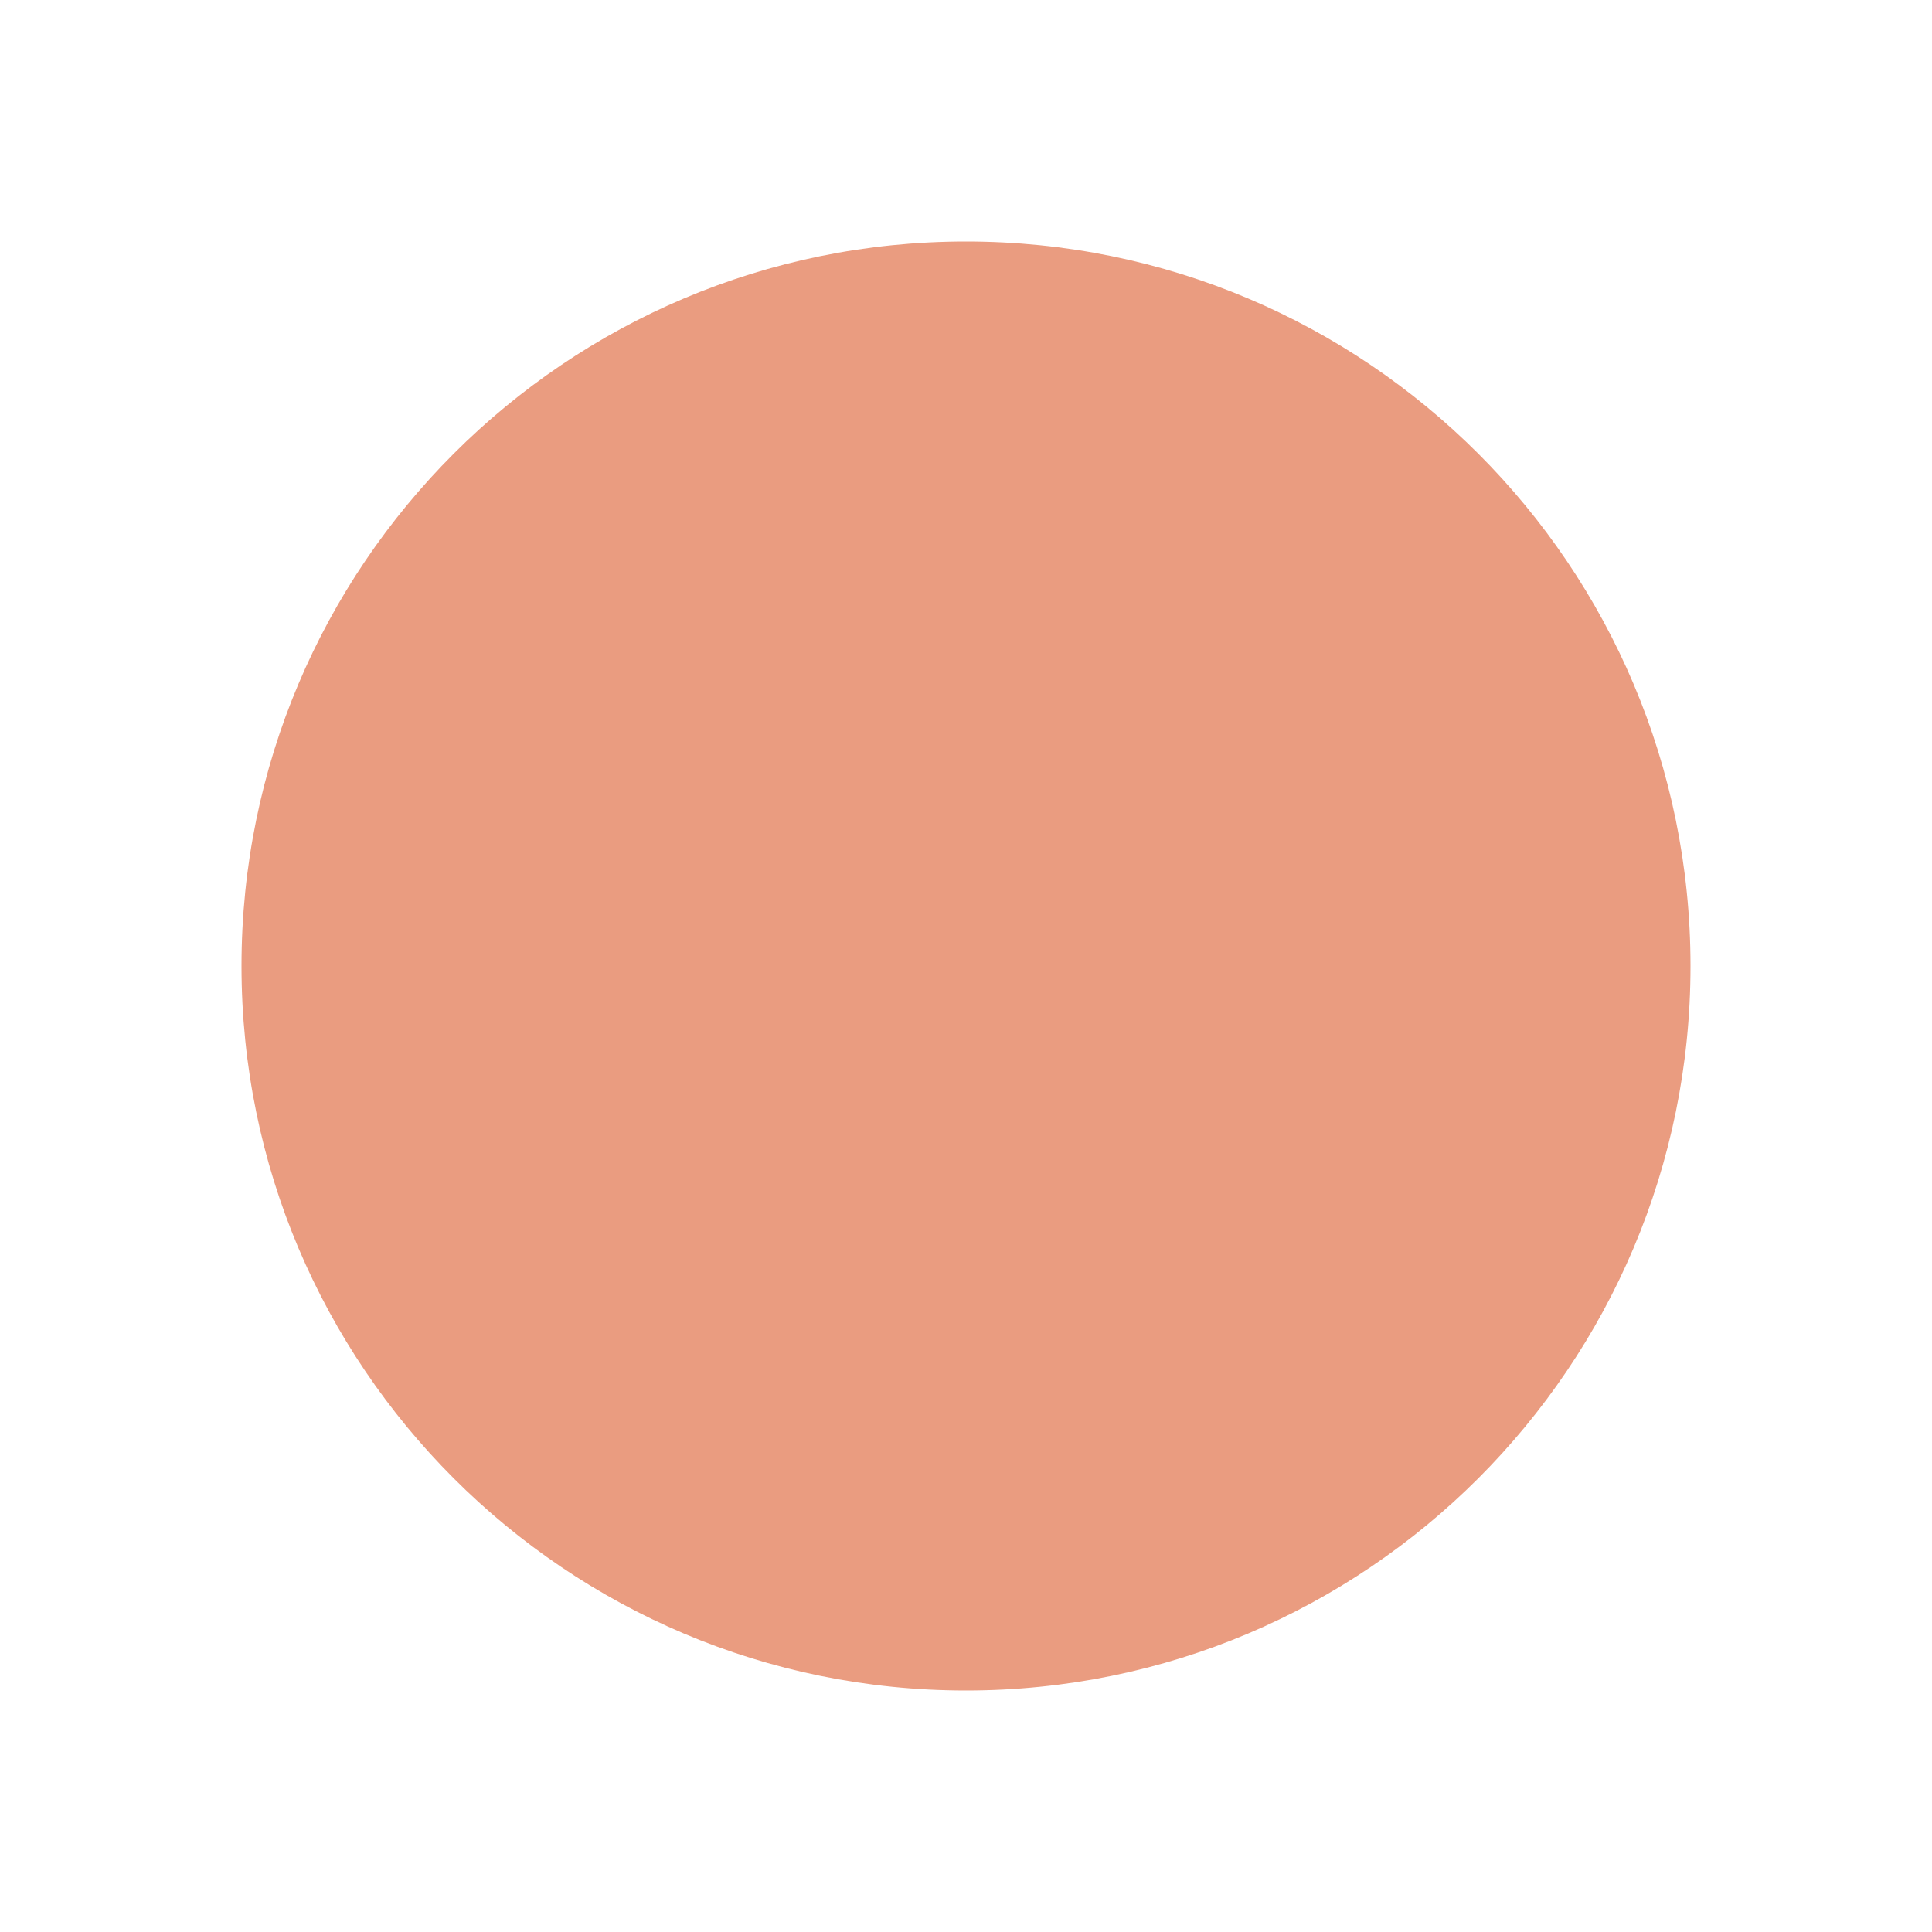
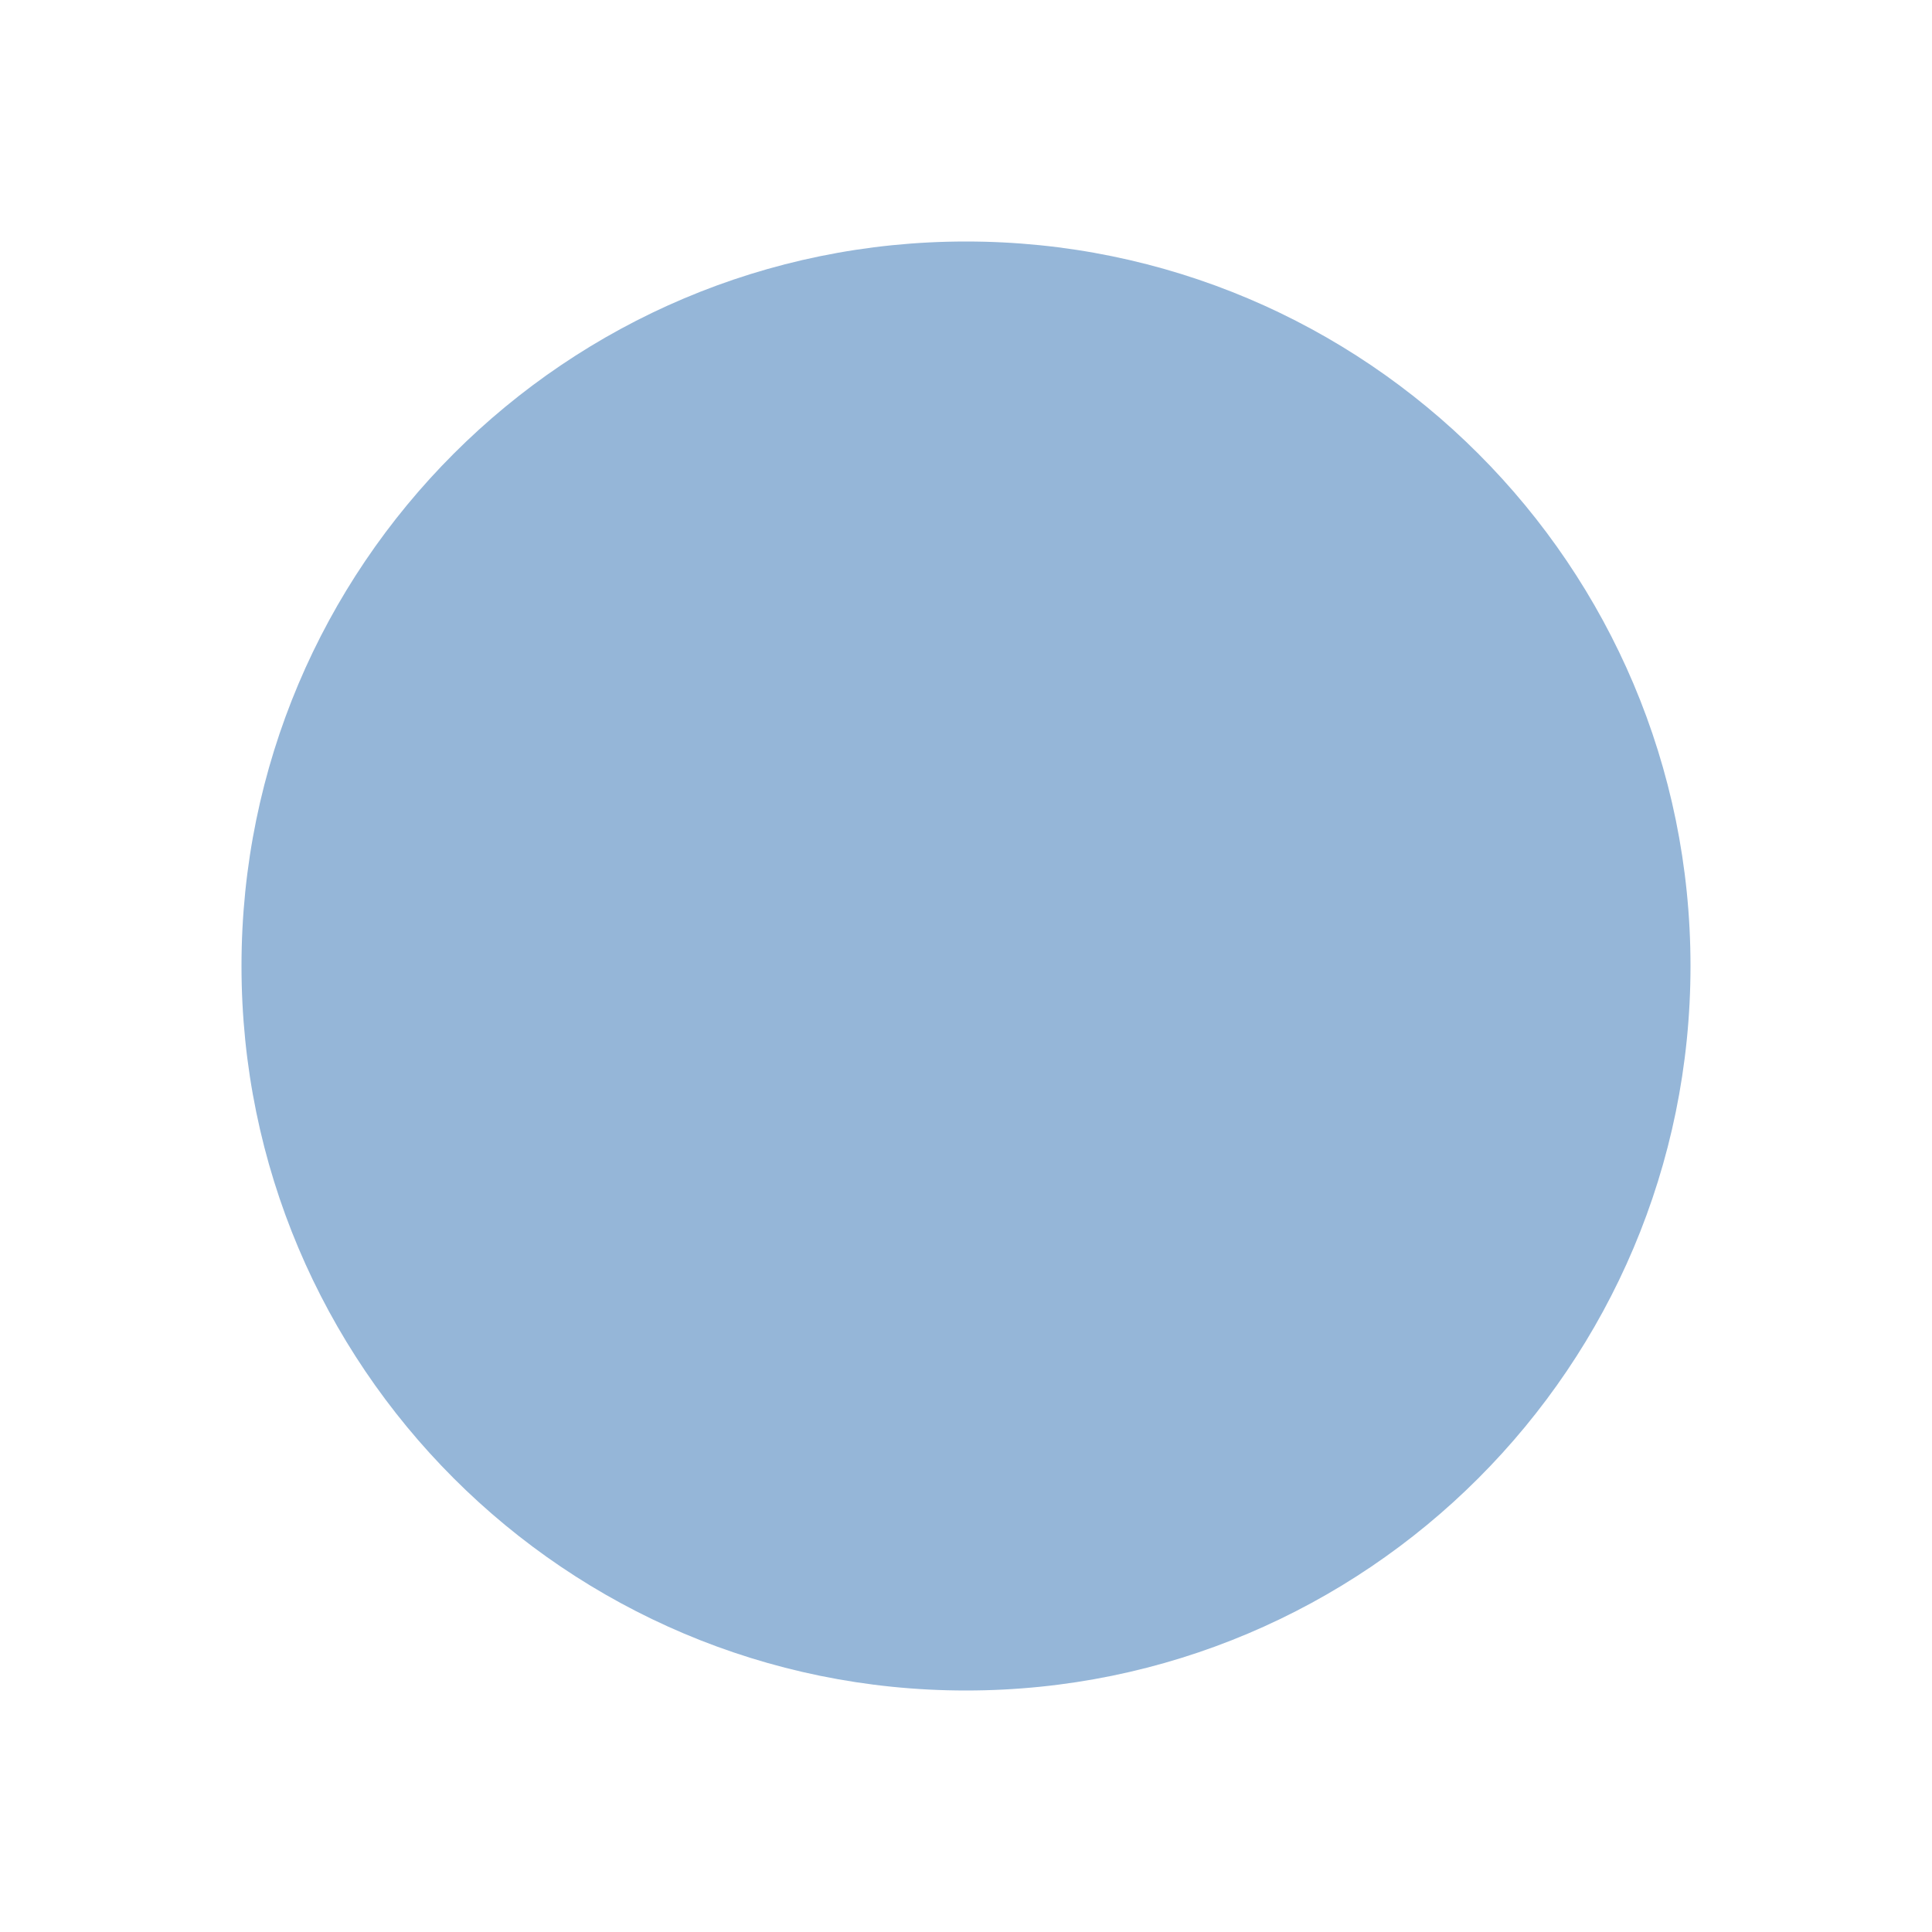
<svg xmlns="http://www.w3.org/2000/svg" viewBox="-4 -4 8 8">
-   <circle r="3" fill="#ea9c80" />
+   <circle r="3" fill="#95b6d8" />
</svg>
